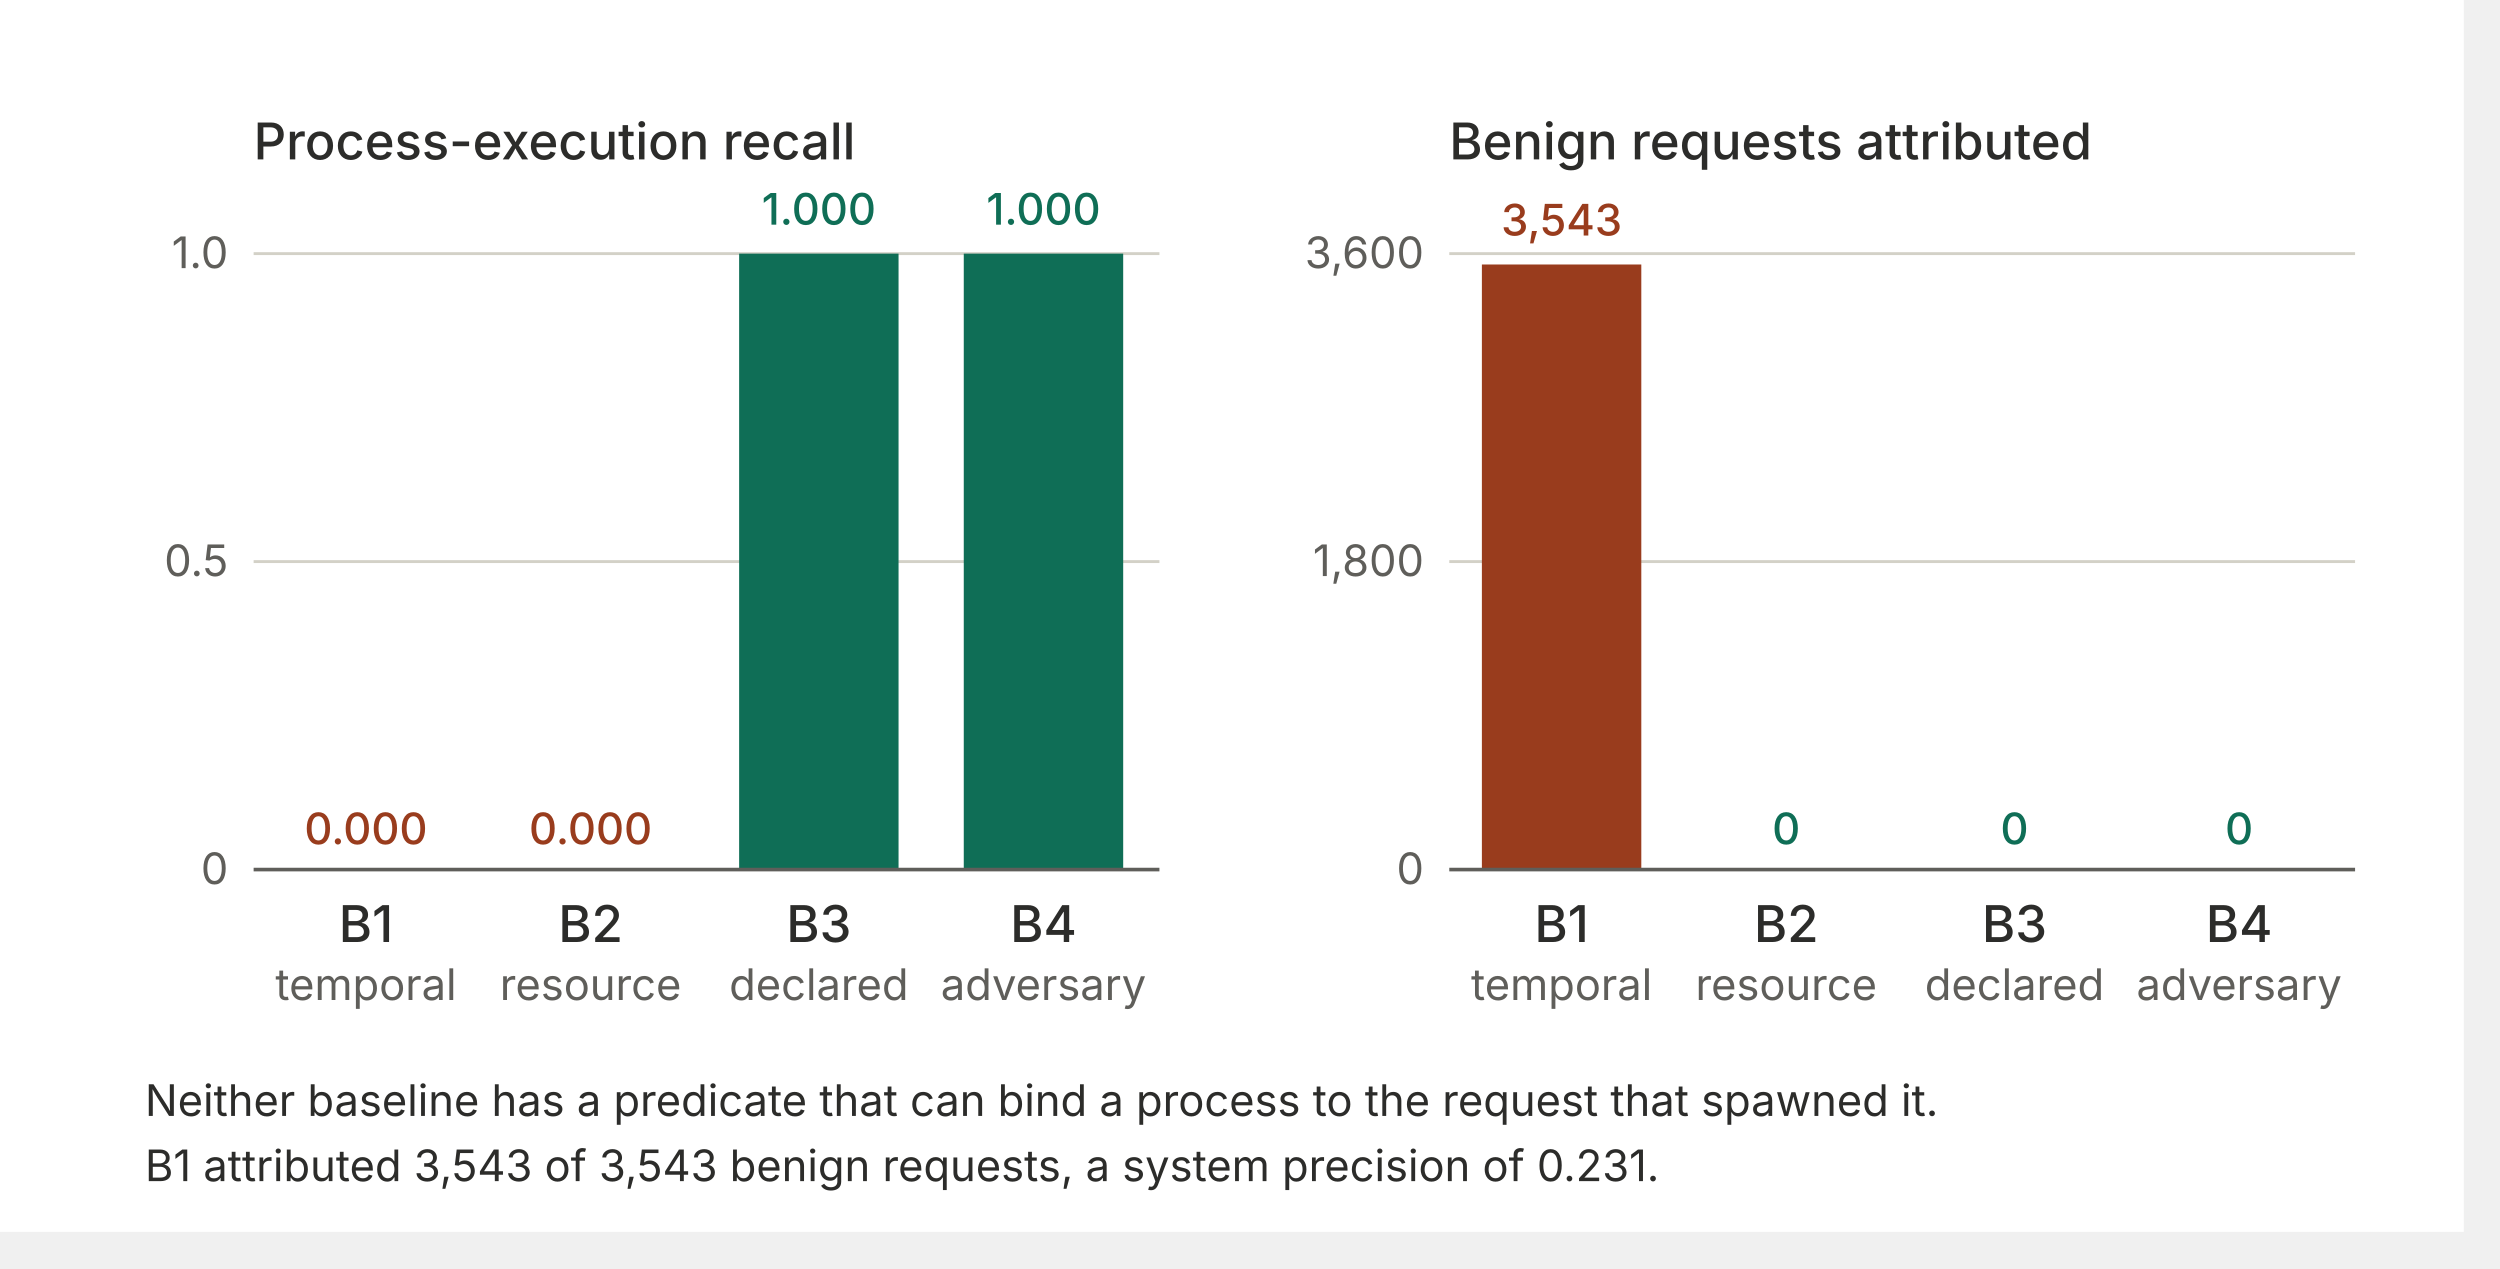
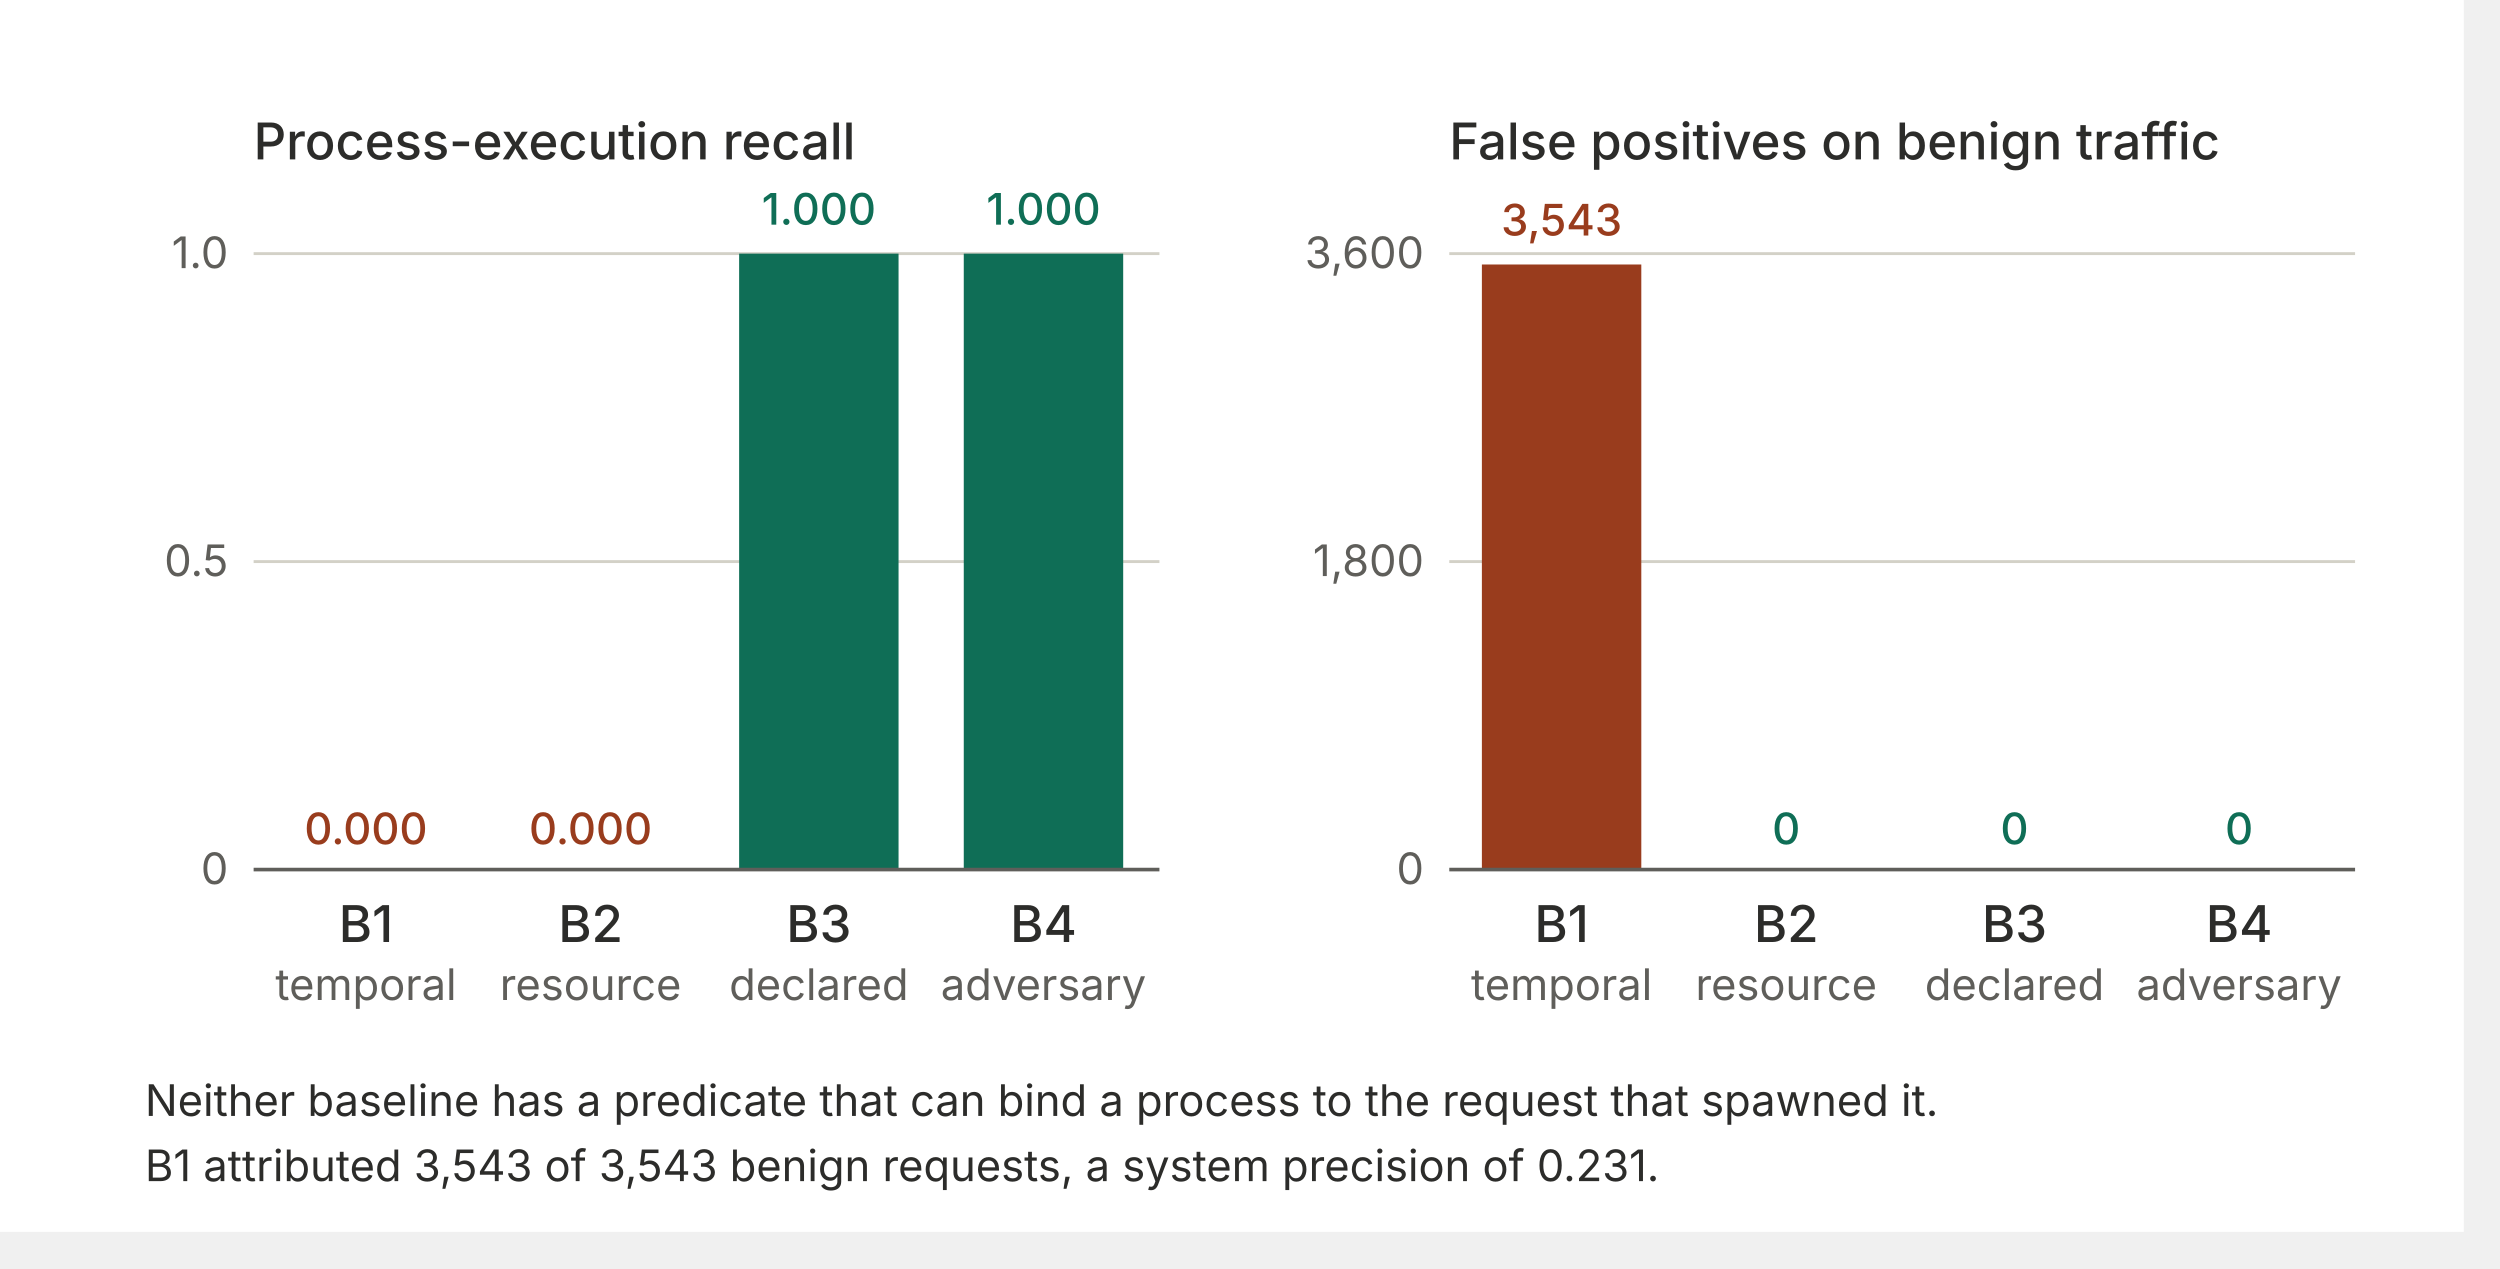
<svg xmlns="http://www.w3.org/2000/svg" width="100%" viewBox="0 0 690 350" role="img" style="background: rgb(255, 255, 255); --darkreader-inline-bgcolor: var(--darkreader-background-ffffff, #010406); --darkreader-inline-bgimage: none;" data-darkreader-inline-bgcolor="" data-darkreader-inline-bgimage="">
  <rect x="0" y="0" width="680" height="340" fill="#FFFFFF" style="--darkreader-inline-fill: var(--darkreader-background-ffffff, #010406);;fill:rgb(255, 255, 255);stroke:none;color:rgb(255, 255, 255);stroke-width:1px;stroke-linecap:butt;stroke-linejoin:miter;opacity:1;font-family:&quot;anthropic-sans&quot;, -apple-system, BlinkMacSystemFont, &quot;Segoe UI&quot;, sans-serif;font-size:16px;font-weight:400;text-anchor:start;dominant-baseline:auto" data-darkreader-inline-fill="" />
  <text x="70" y="44" font-size="14" font-weight="500" fill="#2C2C2A" style="--darkreader-inline-fill: var(--darkreader-text-2c2c2a, #ffffff);;fill:rgb(44, 44, 42);stroke:none;color:rgb(255, 255, 255);stroke-width:1px;stroke-linecap:butt;stroke-linejoin:miter;opacity:1;font-family:&quot;anthropic-sans&quot;, -apple-system, BlinkMacSystemFont, &quot;Segoe UI&quot;, sans-serif;font-size:14px;font-weight:500;text-anchor:start;dominant-baseline:auto" data-darkreader-inline-fill="">Process-execution recall</text>
-   <text x="400" y="44" font-size="14" font-weight="500" fill="#2C2C2A" style="--darkreader-inline-fill: var(--darkreader-text-2c2c2a, #ffffff);;fill:rgb(44, 44, 42);stroke:none;color:rgb(255, 255, 255);stroke-width:1px;stroke-linecap:butt;stroke-linejoin:miter;opacity:1;font-family:&quot;anthropic-sans&quot;, -apple-system, BlinkMacSystemFont, &quot;Segoe UI&quot;, sans-serif;font-size:14px;font-weight:500;text-anchor:start;dominant-baseline:auto" data-darkreader-inline-fill="">Benign requests attributed</text>
+   <text x="400" y="44" font-size="14" font-weight="500" fill="#2C2C2A" style="--darkreader-inline-fill: var(--darkreader-text-2c2c2a, #ffffff);;fill:rgb(44, 44, 42);stroke:none;color:rgb(255, 255, 255);stroke-width:1px;stroke-linecap:butt;stroke-linejoin:miter;opacity:1;font-family:&quot;anthropic-sans&quot;, -apple-system, BlinkMacSystemFont, &quot;Segoe UI&quot;, sans-serif;font-size:14px;font-weight:500;text-anchor:start;dominant-baseline:auto" data-darkreader-inline-fill="">False positives on benign traffic</text>
  <line x1="70" y1="70" x2="320" y2="70" stroke="#D3D1C7" stroke-width="0.8" style="--darkreader-inline-stroke: var(--darkreader-border-d3d1c7, #3e474c);;fill:rgb(0, 0, 0);stroke:rgb(211, 209, 199);color:rgb(255, 255, 255);stroke-width:0.8px;stroke-linecap:butt;stroke-linejoin:miter;opacity:1;font-family:&quot;anthropic-sans&quot;, -apple-system, BlinkMacSystemFont, &quot;Segoe UI&quot;, sans-serif;font-size:16px;font-weight:400;text-anchor:start;dominant-baseline:auto" data-darkreader-inline-stroke="" />
  <line x1="70" y1="155" x2="320" y2="155" stroke="#D3D1C7" stroke-width="0.8" style="--darkreader-inline-stroke: var(--darkreader-border-d3d1c7, #3e474c);;fill:rgb(0, 0, 0);stroke:rgb(211, 209, 199);color:rgb(255, 255, 255);stroke-width:0.8px;stroke-linecap:butt;stroke-linejoin:miter;opacity:1;font-family:&quot;anthropic-sans&quot;, -apple-system, BlinkMacSystemFont, &quot;Segoe UI&quot;, sans-serif;font-size:16px;font-weight:400;text-anchor:start;dominant-baseline:auto" data-darkreader-inline-stroke="" />
  <line x1="400" y1="70" x2="650" y2="70" stroke="#D3D1C7" stroke-width="0.8" style="--darkreader-inline-stroke: var(--darkreader-border-d3d1c7, #3e474c);;fill:rgb(0, 0, 0);stroke:rgb(211, 209, 199);color:rgb(255, 255, 255);stroke-width:0.8px;stroke-linecap:butt;stroke-linejoin:miter;opacity:1;font-family:&quot;anthropic-sans&quot;, -apple-system, BlinkMacSystemFont, &quot;Segoe UI&quot;, sans-serif;font-size:16px;font-weight:400;text-anchor:start;dominant-baseline:auto" data-darkreader-inline-stroke="" />
  <line x1="400" y1="155" x2="650" y2="155" stroke="#D3D1C7" stroke-width="0.8" style="--darkreader-inline-stroke: var(--darkreader-border-d3d1c7, #3e474c);;fill:rgb(0, 0, 0);stroke:rgb(211, 209, 199);color:rgb(255, 255, 255);stroke-width:0.8px;stroke-linecap:butt;stroke-linejoin:miter;opacity:1;font-family:&quot;anthropic-sans&quot;, -apple-system, BlinkMacSystemFont, &quot;Segoe UI&quot;, sans-serif;font-size:16px;font-weight:400;text-anchor:start;dominant-baseline:auto" data-darkreader-inline-stroke="" />
  <text x="63" y="74" font-size="12" fill="#5F5E5A" text-anchor="end" style="--darkreader-inline-fill: var(--darkreader-text-5f5e5a, #f5e9d7);;fill:rgb(95, 94, 90);stroke:none;color:rgb(255, 255, 255);stroke-width:1px;stroke-linecap:butt;stroke-linejoin:miter;opacity:1;font-family:&quot;anthropic-sans&quot;, -apple-system, BlinkMacSystemFont, &quot;Segoe UI&quot;, sans-serif;font-size:12px;font-weight:400;text-anchor:end;dominant-baseline:auto" data-darkreader-inline-fill="">1.0</text>
  <text x="63" y="159" font-size="12" fill="#5F5E5A" text-anchor="end" style="--darkreader-inline-fill: var(--darkreader-text-5f5e5a, #f5e9d7);;fill:rgb(95, 94, 90);stroke:none;color:rgb(255, 255, 255);stroke-width:1px;stroke-linecap:butt;stroke-linejoin:miter;opacity:1;font-family:&quot;anthropic-sans&quot;, -apple-system, BlinkMacSystemFont, &quot;Segoe UI&quot;, sans-serif;font-size:12px;font-weight:400;text-anchor:end;dominant-baseline:auto" data-darkreader-inline-fill="">0.5</text>
  <text x="63" y="244" font-size="12" fill="#5F5E5A" text-anchor="end" style="--darkreader-inline-fill: var(--darkreader-text-5f5e5a, #f5e9d7);;fill:rgb(95, 94, 90);stroke:none;color:rgb(255, 255, 255);stroke-width:1px;stroke-linecap:butt;stroke-linejoin:miter;opacity:1;font-family:&quot;anthropic-sans&quot;, -apple-system, BlinkMacSystemFont, &quot;Segoe UI&quot;, sans-serif;font-size:12px;font-weight:400;text-anchor:end;dominant-baseline:auto" data-darkreader-inline-fill="">0</text>
  <text x="393" y="74" font-size="12" fill="#5F5E5A" text-anchor="end" style="--darkreader-inline-fill: var(--darkreader-text-5f5e5a, #f5e9d7);;fill:rgb(95, 94, 90);stroke:none;color:rgb(255, 255, 255);stroke-width:1px;stroke-linecap:butt;stroke-linejoin:miter;opacity:1;font-family:&quot;anthropic-sans&quot;, -apple-system, BlinkMacSystemFont, &quot;Segoe UI&quot;, sans-serif;font-size:12px;font-weight:400;text-anchor:end;dominant-baseline:auto" data-darkreader-inline-fill="">3,600</text>
  <text x="393" y="159" font-size="12" fill="#5F5E5A" text-anchor="end" style="--darkreader-inline-fill: var(--darkreader-text-5f5e5a, #f5e9d7);;fill:rgb(95, 94, 90);stroke:none;color:rgb(255, 255, 255);stroke-width:1px;stroke-linecap:butt;stroke-linejoin:miter;opacity:1;font-family:&quot;anthropic-sans&quot;, -apple-system, BlinkMacSystemFont, &quot;Segoe UI&quot;, sans-serif;font-size:12px;font-weight:400;text-anchor:end;dominant-baseline:auto" data-darkreader-inline-fill="">1,800</text>
  <text x="393" y="244" font-size="12" fill="#5F5E5A" text-anchor="end" style="--darkreader-inline-fill: var(--darkreader-text-5f5e5a, #f5e9d7);;fill:rgb(95, 94, 90);stroke:none;color:rgb(255, 255, 255);stroke-width:1px;stroke-linecap:butt;stroke-linejoin:miter;opacity:1;font-family:&quot;anthropic-sans&quot;, -apple-system, BlinkMacSystemFont, &quot;Segoe UI&quot;, sans-serif;font-size:12px;font-weight:400;text-anchor:end;dominant-baseline:auto" data-darkreader-inline-fill="">0</text>
  <rect x="204" y="70" width="44" height="170" fill="#0F6E56" style="--darkreader-inline-fill: var(--darkreader-background-0f6e56, #00694a);;fill:rgb(15, 110, 86);stroke:none;color:rgb(255, 255, 255);stroke-width:1px;stroke-linecap:butt;stroke-linejoin:miter;opacity:1;font-family:&quot;anthropic-sans&quot;, -apple-system, BlinkMacSystemFont, &quot;Segoe UI&quot;, sans-serif;font-size:16px;font-weight:400;text-anchor:start;dominant-baseline:auto" data-darkreader-inline-fill="" />
  <rect x="266" y="70" width="44" height="170" fill="#0F6E56" style="--darkreader-inline-fill: var(--darkreader-background-0f6e56, #00694a);;fill:rgb(15, 110, 86);stroke:none;color:rgb(255, 255, 255);stroke-width:1px;stroke-linecap:butt;stroke-linejoin:miter;opacity:1;font-family:&quot;anthropic-sans&quot;, -apple-system, BlinkMacSystemFont, &quot;Segoe UI&quot;, sans-serif;font-size:16px;font-weight:400;text-anchor:start;dominant-baseline:auto" data-darkreader-inline-fill="" />
  <text x="101" y="233" font-size="12" font-weight="500" fill="#993C1D" text-anchor="middle" style="--darkreader-inline-fill: var(--darkreader-text-993c1d, #ffb584);;fill:rgb(153, 60, 29);stroke:none;color:rgb(255, 255, 255);stroke-width:1px;stroke-linecap:butt;stroke-linejoin:miter;opacity:1;font-family:&quot;anthropic-sans&quot;, -apple-system, BlinkMacSystemFont, &quot;Segoe UI&quot;, sans-serif;font-size:12px;font-weight:500;text-anchor:middle;dominant-baseline:auto" data-darkreader-inline-fill="">0.000</text>
  <text x="163" y="233" font-size="12" font-weight="500" fill="#993C1D" text-anchor="middle" style="--darkreader-inline-fill: var(--darkreader-text-993c1d, #ffb584);;fill:rgb(153, 60, 29);stroke:none;color:rgb(255, 255, 255);stroke-width:1px;stroke-linecap:butt;stroke-linejoin:miter;opacity:1;font-family:&quot;anthropic-sans&quot;, -apple-system, BlinkMacSystemFont, &quot;Segoe UI&quot;, sans-serif;font-size:12px;font-weight:500;text-anchor:middle;dominant-baseline:auto" data-darkreader-inline-fill="">0.000</text>
  <text x="226" y="62" font-size="12" font-weight="500" fill="#0F6E56" text-anchor="middle" style="--darkreader-inline-fill: var(--darkreader-text-0f6e56, #b2ffff);;fill:rgb(15, 110, 86);stroke:none;color:rgb(255, 255, 255);stroke-width:1px;stroke-linecap:butt;stroke-linejoin:miter;opacity:1;font-family:&quot;anthropic-sans&quot;, -apple-system, BlinkMacSystemFont, &quot;Segoe UI&quot;, sans-serif;font-size:12px;font-weight:500;text-anchor:middle;dominant-baseline:auto" data-darkreader-inline-fill="">1.000</text>
  <text x="288" y="62" font-size="12" font-weight="500" fill="#0F6E56" text-anchor="middle" style="--darkreader-inline-fill: var(--darkreader-text-0f6e56, #b2ffff);;fill:rgb(15, 110, 86);stroke:none;color:rgb(255, 255, 255);stroke-width:1px;stroke-linecap:butt;stroke-linejoin:miter;opacity:1;font-family:&quot;anthropic-sans&quot;, -apple-system, BlinkMacSystemFont, &quot;Segoe UI&quot;, sans-serif;font-size:12px;font-weight:500;text-anchor:middle;dominant-baseline:auto" data-darkreader-inline-fill="">1.000</text>
  <rect x="409" y="73" width="44" height="167" fill="#993C1D" style="--darkreader-inline-fill: var(--darkreader-background-993c1d, #a02800);;fill:rgb(153, 60, 29);stroke:none;color:rgb(255, 255, 255);stroke-width:1px;stroke-linecap:butt;stroke-linejoin:miter;opacity:1;font-family:&quot;anthropic-sans&quot;, -apple-system, BlinkMacSystemFont, &quot;Segoe UI&quot;, sans-serif;font-size:16px;font-weight:400;text-anchor:start;dominant-baseline:auto" data-darkreader-inline-fill="" />
  <text x="431" y="65" font-size="12" font-weight="500" fill="#993C1D" text-anchor="middle" style="--darkreader-inline-fill: var(--darkreader-text-993c1d, #ffb584);;fill:rgb(153, 60, 29);stroke:none;color:rgb(255, 255, 255);stroke-width:1px;stroke-linecap:butt;stroke-linejoin:miter;opacity:1;font-family:&quot;anthropic-sans&quot;, -apple-system, BlinkMacSystemFont, &quot;Segoe UI&quot;, sans-serif;font-size:12px;font-weight:500;text-anchor:middle;dominant-baseline:auto" data-darkreader-inline-fill="">3,543</text>
  <text x="493" y="233" font-size="12" font-weight="500" fill="#0F6E56" text-anchor="middle" style="--darkreader-inline-fill: var(--darkreader-text-0f6e56, #b2ffff);;fill:rgb(15, 110, 86);stroke:none;color:rgb(255, 255, 255);stroke-width:1px;stroke-linecap:butt;stroke-linejoin:miter;opacity:1;font-family:&quot;anthropic-sans&quot;, -apple-system, BlinkMacSystemFont, &quot;Segoe UI&quot;, sans-serif;font-size:12px;font-weight:500;text-anchor:middle;dominant-baseline:auto" data-darkreader-inline-fill="">0</text>
  <text x="556" y="233" font-size="12" font-weight="500" fill="#0F6E56" text-anchor="middle" style="--darkreader-inline-fill: var(--darkreader-text-0f6e56, #b2ffff);;fill:rgb(15, 110, 86);stroke:none;color:rgb(255, 255, 255);stroke-width:1px;stroke-linecap:butt;stroke-linejoin:miter;opacity:1;font-family:&quot;anthropic-sans&quot;, -apple-system, BlinkMacSystemFont, &quot;Segoe UI&quot;, sans-serif;font-size:12px;font-weight:500;text-anchor:middle;dominant-baseline:auto" data-darkreader-inline-fill="">0</text>
  <text x="618" y="233" font-size="12" font-weight="500" fill="#0F6E56" text-anchor="middle" style="--darkreader-inline-fill: var(--darkreader-text-0f6e56, #b2ffff);;fill:rgb(15, 110, 86);stroke:none;color:rgb(255, 255, 255);stroke-width:1px;stroke-linecap:butt;stroke-linejoin:miter;opacity:1;font-family:&quot;anthropic-sans&quot;, -apple-system, BlinkMacSystemFont, &quot;Segoe UI&quot;, sans-serif;font-size:12px;font-weight:500;text-anchor:middle;dominant-baseline:auto" data-darkreader-inline-fill="">0</text>
  <line x1="70" y1="240" x2="320" y2="240" stroke="#5F5E5A" stroke-width="1" style="--darkreader-inline-stroke: var(--darkreader-border-5f5e5a, #8d806c);;fill:rgb(0, 0, 0);stroke:rgb(95, 94, 90);color:rgb(255, 255, 255);stroke-width:1px;stroke-linecap:butt;stroke-linejoin:miter;opacity:1;font-family:&quot;anthropic-sans&quot;, -apple-system, BlinkMacSystemFont, &quot;Segoe UI&quot;, sans-serif;font-size:16px;font-weight:400;text-anchor:start;dominant-baseline:auto" data-darkreader-inline-stroke="" />
  <line x1="400" y1="240" x2="650" y2="240" stroke="#5F5E5A" stroke-width="1" style="--darkreader-inline-stroke: var(--darkreader-border-5f5e5a, #8d806c);;fill:rgb(0, 0, 0);stroke:rgb(95, 94, 90);color:rgb(255, 255, 255);stroke-width:1px;stroke-linecap:butt;stroke-linejoin:miter;opacity:1;font-family:&quot;anthropic-sans&quot;, -apple-system, BlinkMacSystemFont, &quot;Segoe UI&quot;, sans-serif;font-size:16px;font-weight:400;text-anchor:start;dominant-baseline:auto" data-darkreader-inline-stroke="" />
  <text x="101" y="260" font-size="14" font-weight="500" fill="#2C2C2A" text-anchor="middle" style="--darkreader-inline-fill: var(--darkreader-text-2c2c2a, #ffffff);;fill:rgb(44, 44, 42);stroke:none;color:rgb(255, 255, 255);stroke-width:1px;stroke-linecap:butt;stroke-linejoin:miter;opacity:1;font-family:&quot;anthropic-sans&quot;, -apple-system, BlinkMacSystemFont, &quot;Segoe UI&quot;, sans-serif;font-size:14px;font-weight:500;text-anchor:middle;dominant-baseline:auto" data-darkreader-inline-fill="">B1</text>
  <text x="101" y="276" font-size="12" fill="#5F5E5A" text-anchor="middle" style="--darkreader-inline-fill: var(--darkreader-text-5f5e5a, #f5e9d7);;fill:rgb(95, 94, 90);stroke:none;color:rgb(255, 255, 255);stroke-width:1px;stroke-linecap:butt;stroke-linejoin:miter;opacity:1;font-family:&quot;anthropic-sans&quot;, -apple-system, BlinkMacSystemFont, &quot;Segoe UI&quot;, sans-serif;font-size:12px;font-weight:400;text-anchor:middle;dominant-baseline:auto" data-darkreader-inline-fill="">temporal</text>
  <text x="163" y="260" font-size="14" font-weight="500" fill="#2C2C2A" text-anchor="middle" style="--darkreader-inline-fill: var(--darkreader-text-2c2c2a, #ffffff);;fill:rgb(44, 44, 42);stroke:none;color:rgb(255, 255, 255);stroke-width:1px;stroke-linecap:butt;stroke-linejoin:miter;opacity:1;font-family:&quot;anthropic-sans&quot;, -apple-system, BlinkMacSystemFont, &quot;Segoe UI&quot;, sans-serif;font-size:14px;font-weight:500;text-anchor:middle;dominant-baseline:auto" data-darkreader-inline-fill="">B2</text>
  <text x="163" y="276" font-size="12" fill="#5F5E5A" text-anchor="middle" style="--darkreader-inline-fill: var(--darkreader-text-5f5e5a, #f5e9d7);;fill:rgb(95, 94, 90);stroke:none;color:rgb(255, 255, 255);stroke-width:1px;stroke-linecap:butt;stroke-linejoin:miter;opacity:1;font-family:&quot;anthropic-sans&quot;, -apple-system, BlinkMacSystemFont, &quot;Segoe UI&quot;, sans-serif;font-size:12px;font-weight:400;text-anchor:middle;dominant-baseline:auto" data-darkreader-inline-fill="">resource</text>
  <text x="226" y="260" font-size="14" font-weight="500" fill="#2C2C2A" text-anchor="middle" style="--darkreader-inline-fill: var(--darkreader-text-2c2c2a, #ffffff);;fill:rgb(44, 44, 42);stroke:none;color:rgb(255, 255, 255);stroke-width:1px;stroke-linecap:butt;stroke-linejoin:miter;opacity:1;font-family:&quot;anthropic-sans&quot;, -apple-system, BlinkMacSystemFont, &quot;Segoe UI&quot;, sans-serif;font-size:14px;font-weight:500;text-anchor:middle;dominant-baseline:auto" data-darkreader-inline-fill="">B3</text>
  <text x="226" y="276" font-size="12" fill="#5F5E5A" text-anchor="middle" style="--darkreader-inline-fill: var(--darkreader-text-5f5e5a, #f5e9d7);;fill:rgb(95, 94, 90);stroke:none;color:rgb(255, 255, 255);stroke-width:1px;stroke-linecap:butt;stroke-linejoin:miter;opacity:1;font-family:&quot;anthropic-sans&quot;, -apple-system, BlinkMacSystemFont, &quot;Segoe UI&quot;, sans-serif;font-size:12px;font-weight:400;text-anchor:middle;dominant-baseline:auto" data-darkreader-inline-fill="">declared</text>
  <text x="288" y="260" font-size="14" font-weight="500" fill="#2C2C2A" text-anchor="middle" style="--darkreader-inline-fill: var(--darkreader-text-2c2c2a, #ffffff);;fill:rgb(44, 44, 42);stroke:none;color:rgb(255, 255, 255);stroke-width:1px;stroke-linecap:butt;stroke-linejoin:miter;opacity:1;font-family:&quot;anthropic-sans&quot;, -apple-system, BlinkMacSystemFont, &quot;Segoe UI&quot;, sans-serif;font-size:14px;font-weight:500;text-anchor:middle;dominant-baseline:auto" data-darkreader-inline-fill="">B4</text>
  <text x="288" y="276" font-size="12" fill="#5F5E5A" text-anchor="middle" style="--darkreader-inline-fill: var(--darkreader-text-5f5e5a, #f5e9d7);;fill:rgb(95, 94, 90);stroke:none;color:rgb(255, 255, 255);stroke-width:1px;stroke-linecap:butt;stroke-linejoin:miter;opacity:1;font-family:&quot;anthropic-sans&quot;, -apple-system, BlinkMacSystemFont, &quot;Segoe UI&quot;, sans-serif;font-size:12px;font-weight:400;text-anchor:middle;dominant-baseline:auto" data-darkreader-inline-fill="">adversary</text>
  <text x="431" y="260" font-size="14" font-weight="500" fill="#2C2C2A" text-anchor="middle" style="--darkreader-inline-fill: var(--darkreader-text-2c2c2a, #ffffff);;fill:rgb(44, 44, 42);stroke:none;color:rgb(255, 255, 255);stroke-width:1px;stroke-linecap:butt;stroke-linejoin:miter;opacity:1;font-family:&quot;anthropic-sans&quot;, -apple-system, BlinkMacSystemFont, &quot;Segoe UI&quot;, sans-serif;font-size:14px;font-weight:500;text-anchor:middle;dominant-baseline:auto" data-darkreader-inline-fill="">B1</text>
  <text x="431" y="276" font-size="12" fill="#5F5E5A" text-anchor="middle" style="--darkreader-inline-fill: var(--darkreader-text-5f5e5a, #f5e9d7);;fill:rgb(95, 94, 90);stroke:none;color:rgb(255, 255, 255);stroke-width:1px;stroke-linecap:butt;stroke-linejoin:miter;opacity:1;font-family:&quot;anthropic-sans&quot;, -apple-system, BlinkMacSystemFont, &quot;Segoe UI&quot;, sans-serif;font-size:12px;font-weight:400;text-anchor:middle;dominant-baseline:auto" data-darkreader-inline-fill="">temporal</text>
  <text x="493" y="260" font-size="14" font-weight="500" fill="#2C2C2A" text-anchor="middle" style="--darkreader-inline-fill: var(--darkreader-text-2c2c2a, #ffffff);;fill:rgb(44, 44, 42);stroke:none;color:rgb(255, 255, 255);stroke-width:1px;stroke-linecap:butt;stroke-linejoin:miter;opacity:1;font-family:&quot;anthropic-sans&quot;, -apple-system, BlinkMacSystemFont, &quot;Segoe UI&quot;, sans-serif;font-size:14px;font-weight:500;text-anchor:middle;dominant-baseline:auto" data-darkreader-inline-fill="">B2</text>
  <text x="493" y="276" font-size="12" fill="#5F5E5A" text-anchor="middle" style="--darkreader-inline-fill: var(--darkreader-text-5f5e5a, #f5e9d7);;fill:rgb(95, 94, 90);stroke:none;color:rgb(255, 255, 255);stroke-width:1px;stroke-linecap:butt;stroke-linejoin:miter;opacity:1;font-family:&quot;anthropic-sans&quot;, -apple-system, BlinkMacSystemFont, &quot;Segoe UI&quot;, sans-serif;font-size:12px;font-weight:400;text-anchor:middle;dominant-baseline:auto" data-darkreader-inline-fill="">resource</text>
  <text x="556" y="260" font-size="14" font-weight="500" fill="#2C2C2A" text-anchor="middle" style="--darkreader-inline-fill: var(--darkreader-text-2c2c2a, #ffffff);;fill:rgb(44, 44, 42);stroke:none;color:rgb(255, 255, 255);stroke-width:1px;stroke-linecap:butt;stroke-linejoin:miter;opacity:1;font-family:&quot;anthropic-sans&quot;, -apple-system, BlinkMacSystemFont, &quot;Segoe UI&quot;, sans-serif;font-size:14px;font-weight:500;text-anchor:middle;dominant-baseline:auto" data-darkreader-inline-fill="">B3</text>
  <text x="556" y="276" font-size="12" fill="#5F5E5A" text-anchor="middle" style="--darkreader-inline-fill: var(--darkreader-text-5f5e5a, #f5e9d7);;fill:rgb(95, 94, 90);stroke:none;color:rgb(255, 255, 255);stroke-width:1px;stroke-linecap:butt;stroke-linejoin:miter;opacity:1;font-family:&quot;anthropic-sans&quot;, -apple-system, BlinkMacSystemFont, &quot;Segoe UI&quot;, sans-serif;font-size:12px;font-weight:400;text-anchor:middle;dominant-baseline:auto" data-darkreader-inline-fill="">declared</text>
  <text x="618" y="260" font-size="14" font-weight="500" fill="#2C2C2A" text-anchor="middle" style="--darkreader-inline-fill: var(--darkreader-text-2c2c2a, #ffffff);;fill:rgb(44, 44, 42);stroke:none;color:rgb(255, 255, 255);stroke-width:1px;stroke-linecap:butt;stroke-linejoin:miter;opacity:1;font-family:&quot;anthropic-sans&quot;, -apple-system, BlinkMacSystemFont, &quot;Segoe UI&quot;, sans-serif;font-size:14px;font-weight:500;text-anchor:middle;dominant-baseline:auto" data-darkreader-inline-fill="">B4</text>
  <text x="618" y="276" font-size="12" fill="#5F5E5A" text-anchor="middle" style="--darkreader-inline-fill: var(--darkreader-text-5f5e5a, #f5e9d7);;fill:rgb(95, 94, 90);stroke:none;color:rgb(255, 255, 255);stroke-width:1px;stroke-linecap:butt;stroke-linejoin:miter;opacity:1;font-family:&quot;anthropic-sans&quot;, -apple-system, BlinkMacSystemFont, &quot;Segoe UI&quot;, sans-serif;font-size:12px;font-weight:400;text-anchor:middle;dominant-baseline:auto" data-darkreader-inline-fill="">adversary</text>
-   <text x="40" y="308" font-size="12" fill="#2C2C2A" style="--darkreader-inline-fill: var(--darkreader-text-2c2c2a, #ffffff);;fill:rgb(44, 44, 42);stroke:none;color:rgb(255, 255, 255);stroke-width:1px;stroke-linecap:butt;stroke-linejoin:miter;opacity:1;font-family:&quot;anthropic-sans&quot;, -apple-system, BlinkMacSystemFont, &quot;Segoe UI&quot;, sans-serif;font-size:12px;font-weight:400;text-anchor:start;dominant-baseline:auto" data-darkreader-inline-fill="">Neither baseline has a predicate that can bind a process to the request that spawned it.</text>
-   <text x="40" y="326" font-size="12" fill="#2C2C2A" style="--darkreader-inline-fill: var(--darkreader-text-2c2c2a, #ffffff);;fill:rgb(44, 44, 42);stroke:none;color:rgb(255, 255, 255);stroke-width:1px;stroke-linecap:butt;stroke-linejoin:miter;opacity:1;font-family:&quot;anthropic-sans&quot;, -apple-system, BlinkMacSystemFont, &quot;Segoe UI&quot;, sans-serif;font-size:12px;font-weight:400;text-anchor:start;dominant-baseline:auto" data-darkreader-inline-fill="">B1 attributed 3,543 of 3,543 benign requests, a system precision of 0.231.</text>
+   <text x="40" y="308" font-size="12" fill="#2C2C2A" style="--darkreader-inline-fill: var(--darkreader-text-2c2c2a, #ffffff);;fill:rgb(44, 44, 42);stroke:none;color:rgb(255, 255, 255);stroke-width:1px;stroke-linecap:butt;stroke-linejoin:miter;opacity:1;font-family:&quot;anthropic-sans&quot;, -apple-system, BlinkMacSystemFont, &quot;Segoe UI&quot;, sans-serif;font-size:12px;font-weight:400;text-anchor:start;dominant-baseline:auto" data-darkreader-inline-fill="">Neither baseline has a predicate that can bind a process to the
+     request that spawned it.</text>
+   <text x="40" y="326" font-size="12" fill="#2C2C2A" style="--darkreader-inline-fill: var(--darkreader-text-2c2c2a, #ffffff);;fill:rgb(44, 44, 42);stroke:none;color:rgb(255, 255, 255);stroke-width:1px;stroke-linecap:butt;stroke-linejoin:miter;opacity:1;font-family:&quot;anthropic-sans&quot;, -apple-system, BlinkMacSystemFont, &quot;Segoe UI&quot;, sans-serif;font-size:12px;font-weight:400;text-anchor:start;dominant-baseline:auto" data-darkreader-inline-fill="">B1 attributed 3,543 of 3,543 benign requests, a system precision
+     of 0.231.</text>
</svg>
